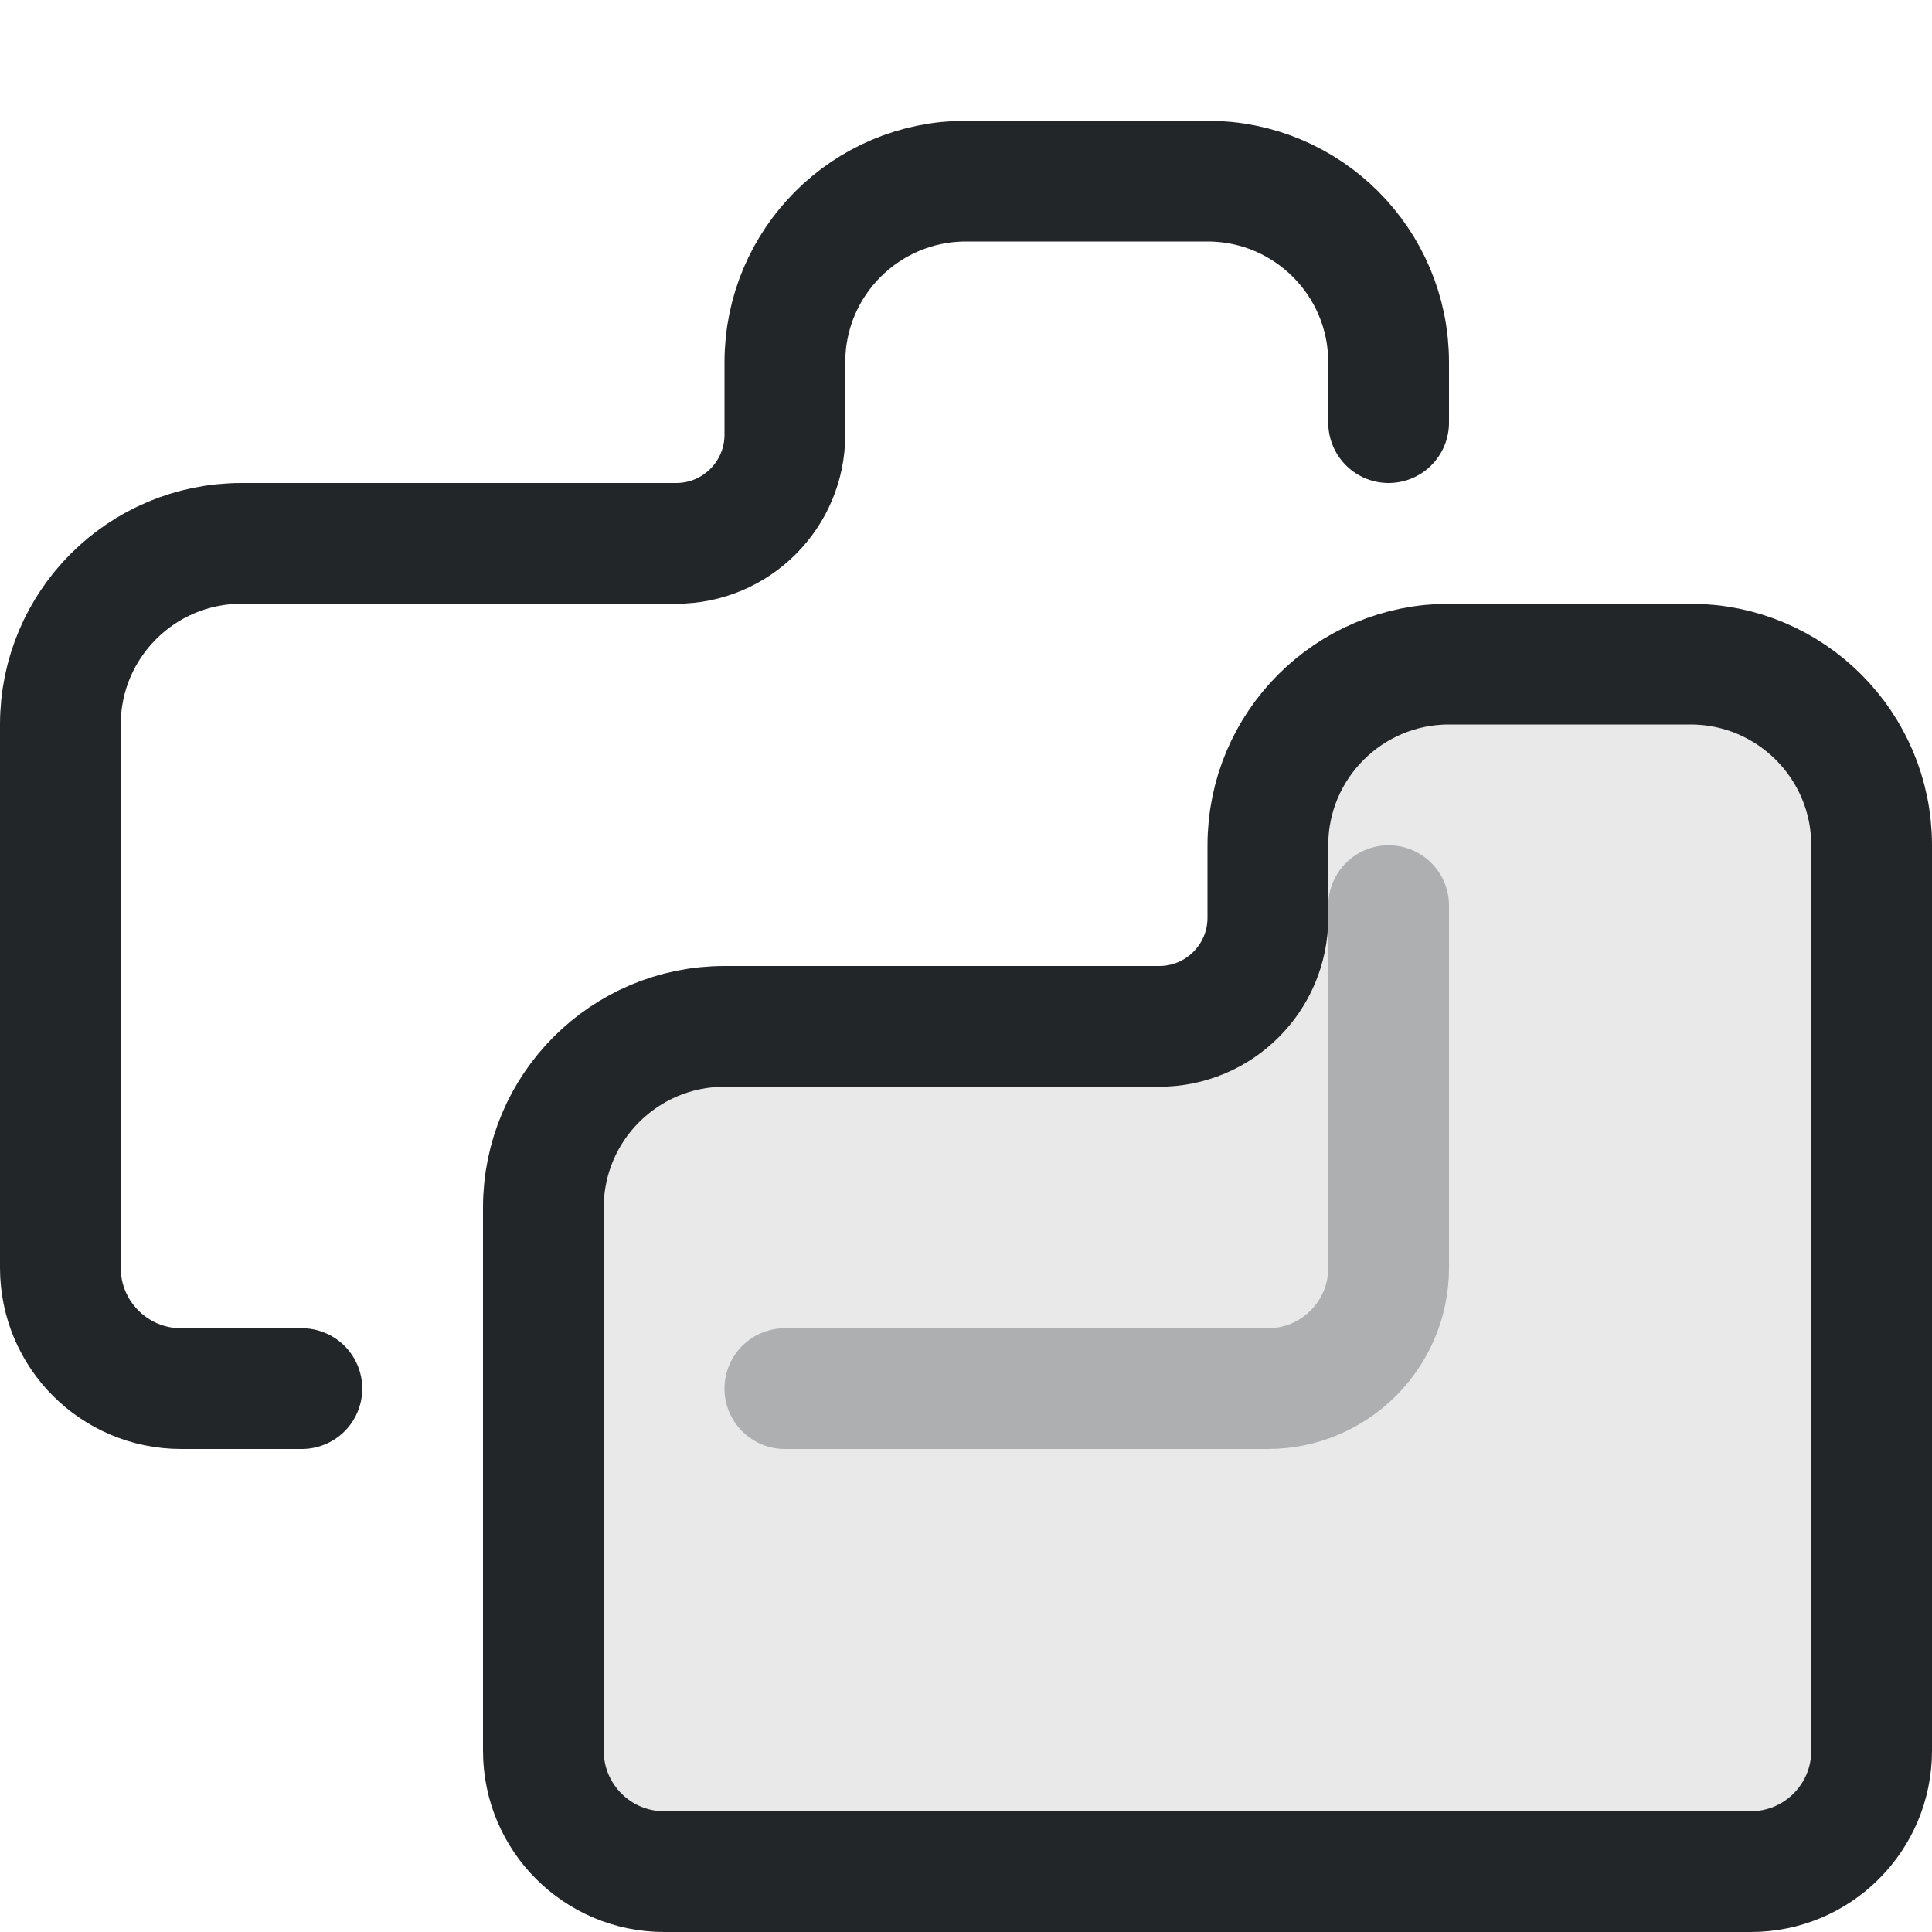
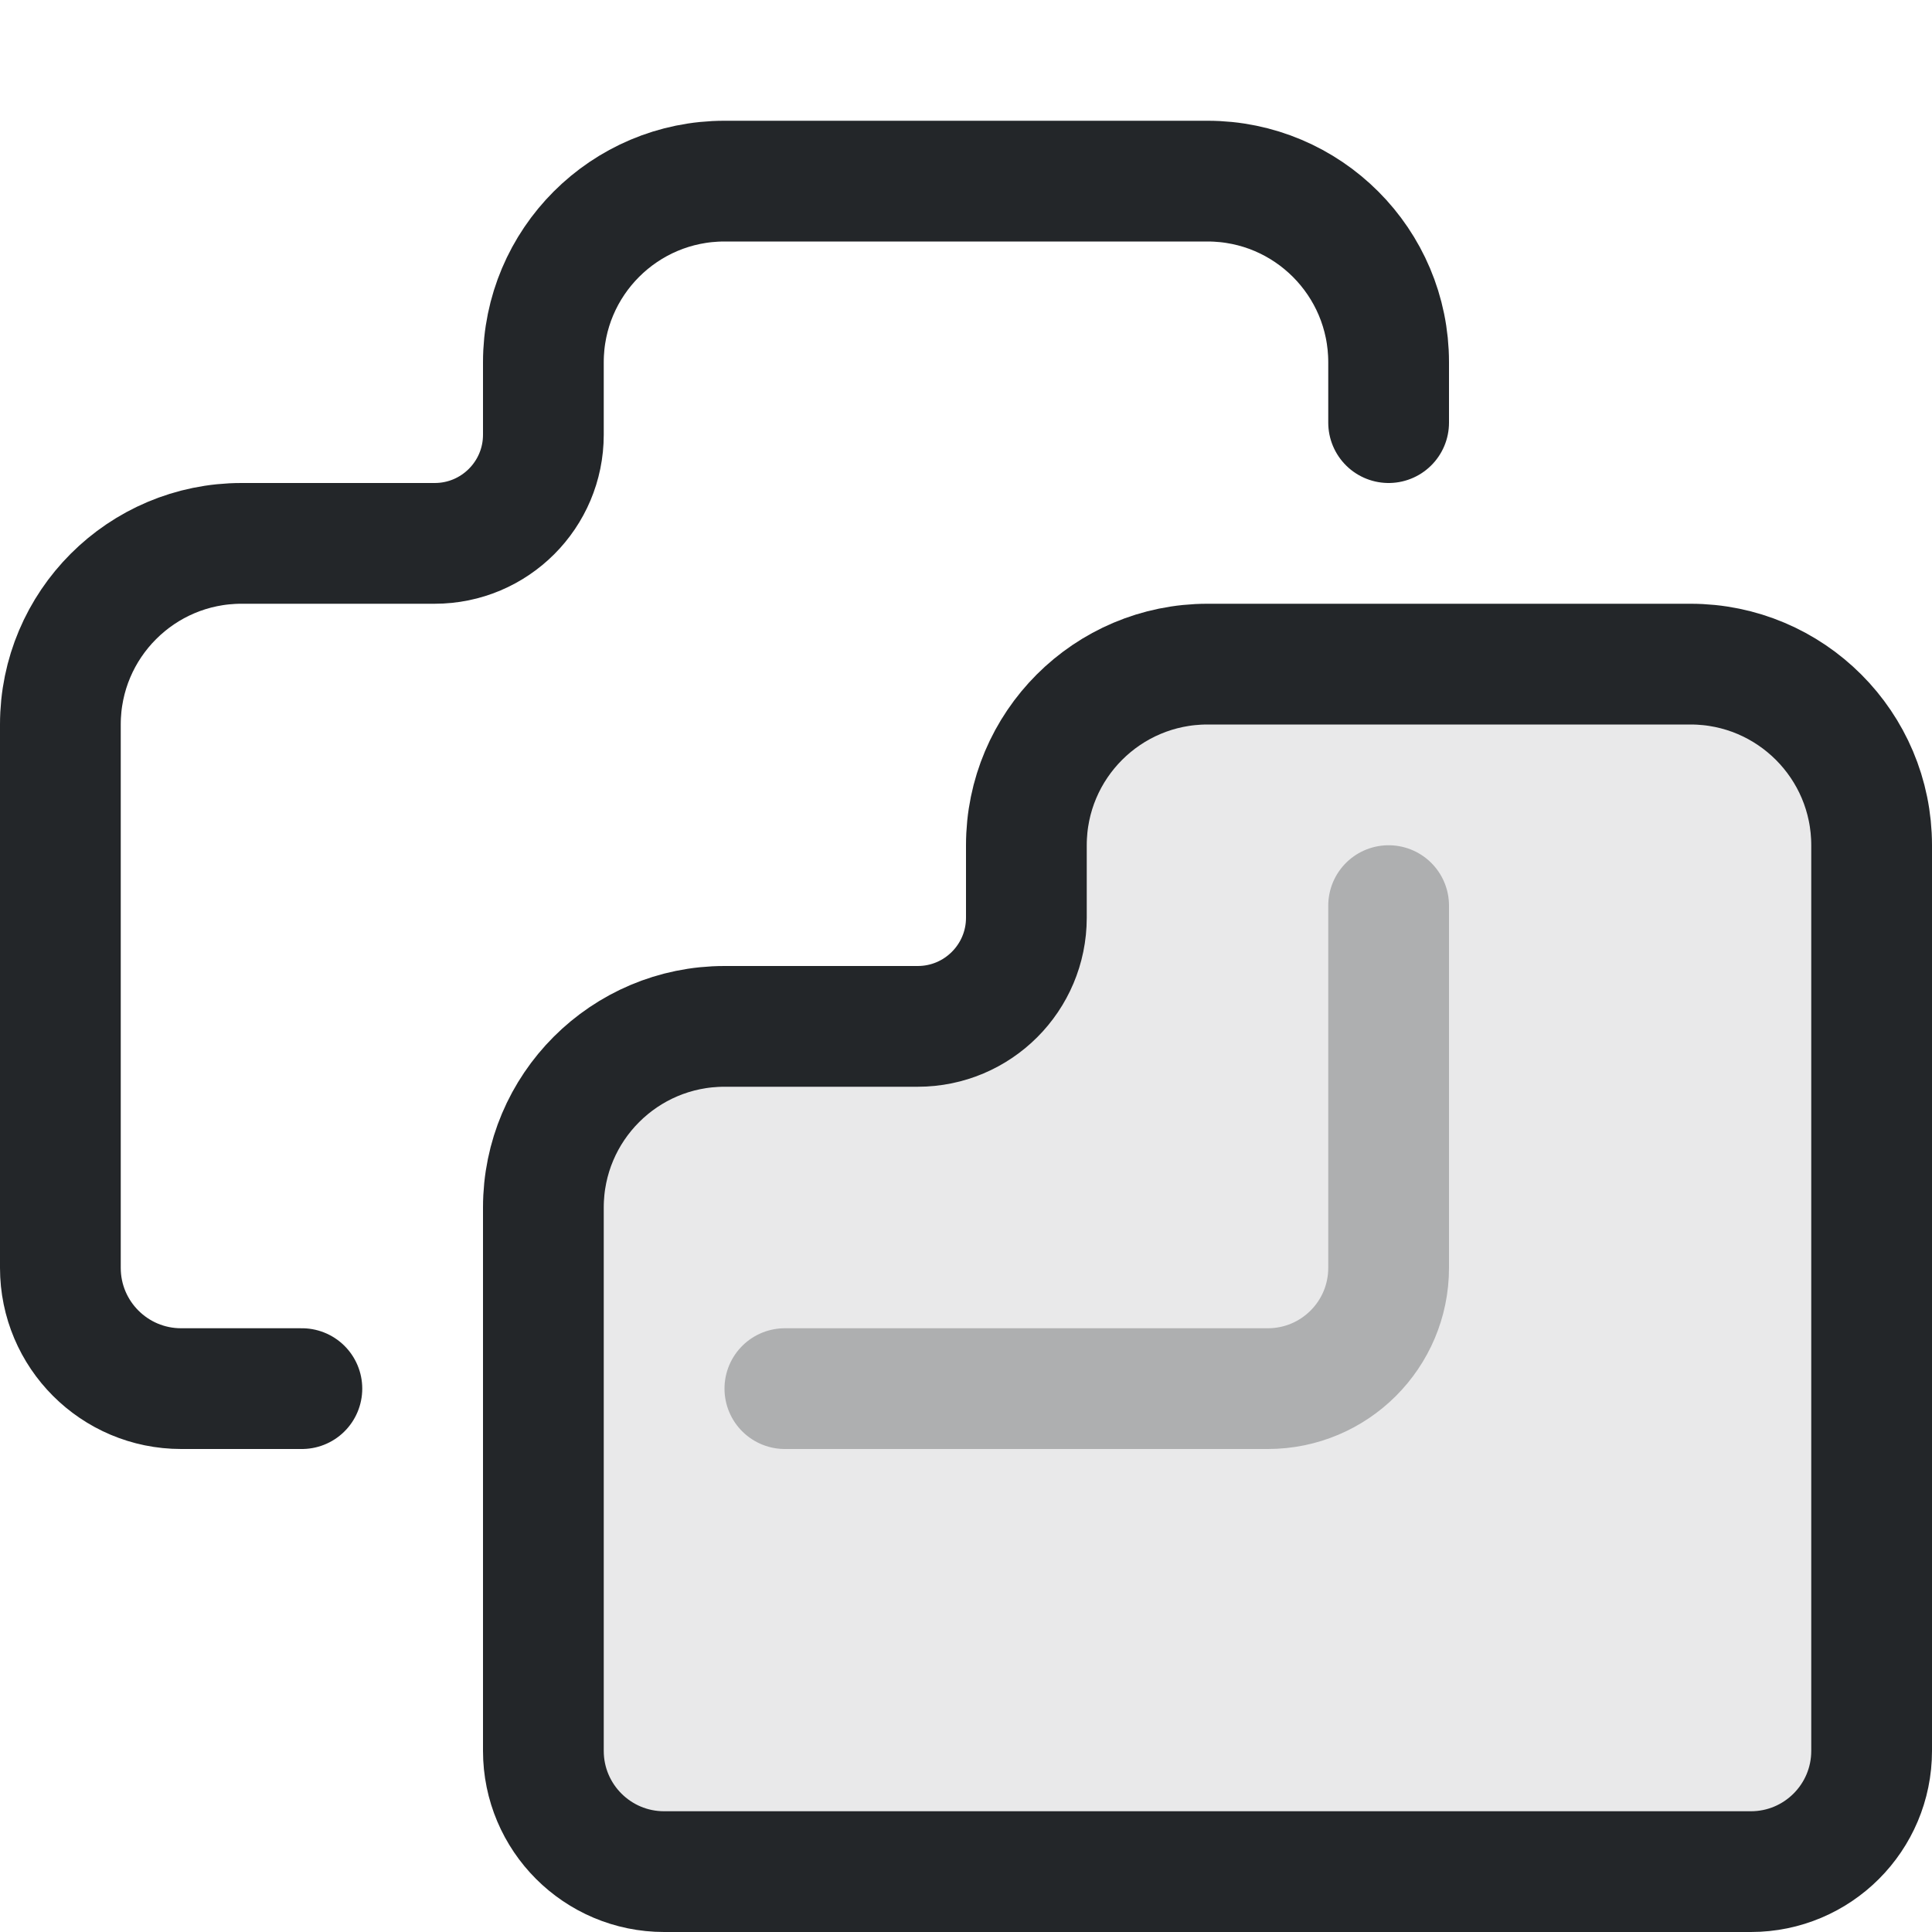
<svg xmlns="http://www.w3.org/2000/svg" width="16" height="16" viewBox="0 0 16 16">
-   <defs id="defs1">
+   <defs>
    <style id="current-color-scheme">.ColorScheme-Text{color:#232629}</style>
  </defs>
-   <path d="M4.5 14.5V10a1.5 1.5 0 0 1 1.5-1.5h3.6a.9.9 0 0 0 .9-.9V7A1.5 1.5 0 0 1 12 5.5h2a1.5 1.5 0 0 1 1.5 1.5v7.5a1 1 0 0 1-1 1h-9a1 1 0 0 1-1-1Z" fill="currentColor" stroke="currentColor" opacity="1" class="ColorScheme-Text" stroke-width="1" stroke-linecap="round" stroke-linejoin="round" fill-opacity=".1" />
-   <path d="M6.5 11.5H10.5a1 1 0 0 0 1-1V7.5" fill="none" stroke="currentColor" opacity=".3" class="ColorScheme-Text" stroke-width="1" stroke-linecap="round" stroke-linejoin="round" />
-   <path d="M6.5 15.5H5.5a1 1 0 0 1-1-1V10A1.5 1.5 0 0 1 6 8.5h3.6a.9.9 0 0 0 .9-.9V7A1.5 1.5 0 0 1 12 5.5h2A1.5 1.5 0 0 1 15.5 7v.5" fill="none" stroke="currentColor" opacity="1" class="ColorScheme-Text" stroke-width="1" stroke-linecap="round" stroke-linejoin="round" transform="translate(-4,-4)" />
+   <path class="ColorScheme-Text" d="M4.5 14.5V10a1.5 1.5 0 0 1 1.5-1.5H7.6a.9.9 0 0 0 .9-.9V7a1.5 1.5 0 0 1 1.5-1.5H14a1.5 1.5 0 0 1 1.5 1.5V14.5a1 1 0 0 1-1 1H5.5a1 1 0 0 1-1-1Z" fill="currentColor" fill-opacity=".1" stroke="currentColor" stroke-width="1" stroke-linecap="round" stroke-linejoin="round" />
+   <path class="ColorScheme-Text" d="M6.5 11.5H10.5a1 1 0 0 0 1-1V7.5" fill="none" stroke="currentColor" opacity=".3" stroke-linecap="round" />
+   <path class="ColorScheme-Text" d="M6.5 15.5H5.5a1 1 0 0 1-1-1V10a1.5 1.5 0 0 1 1.5-1.5H7.6a.9.9 0 0 0 .9-.9V7a1.5 1.5 0 0 1 1.5-1.5H14a1.5 1.5 0 0 1 1.5 1.5V7.5" transform="translate(-4,-4)" fill="none" stroke="currentColor" stroke-width="1" stroke-linecap="round" stroke-linejoin="round" />
</svg>
